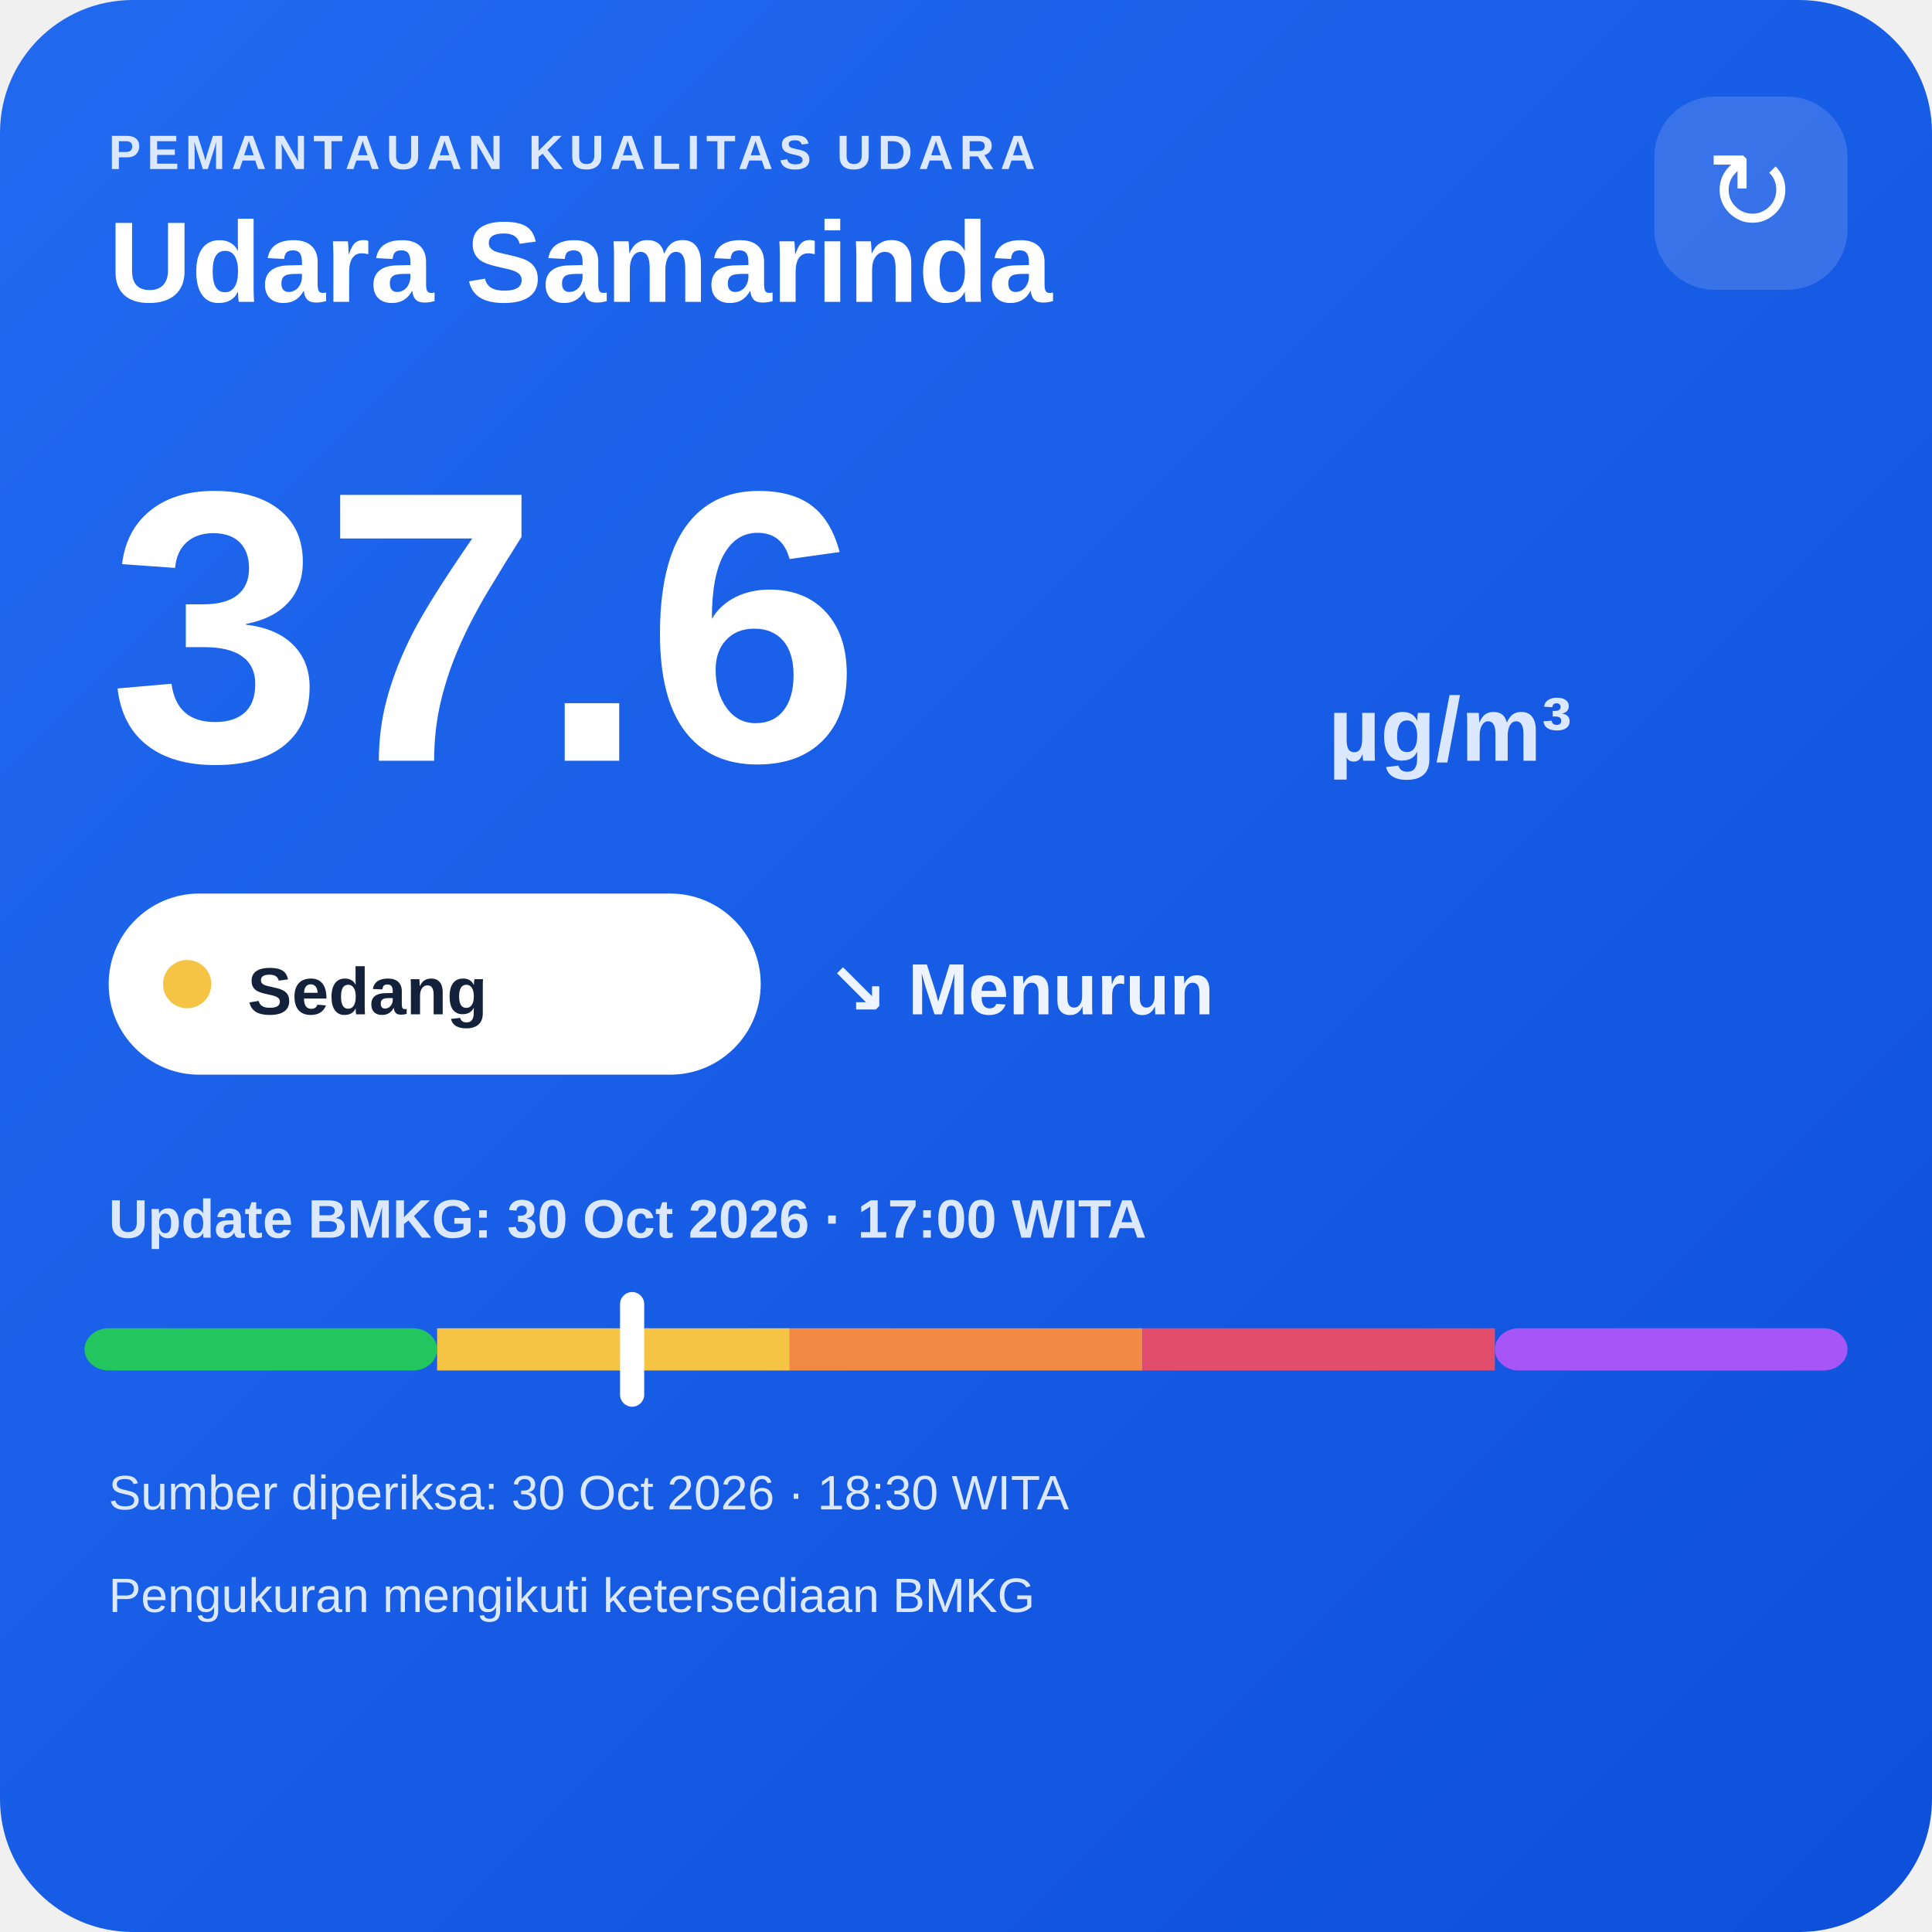
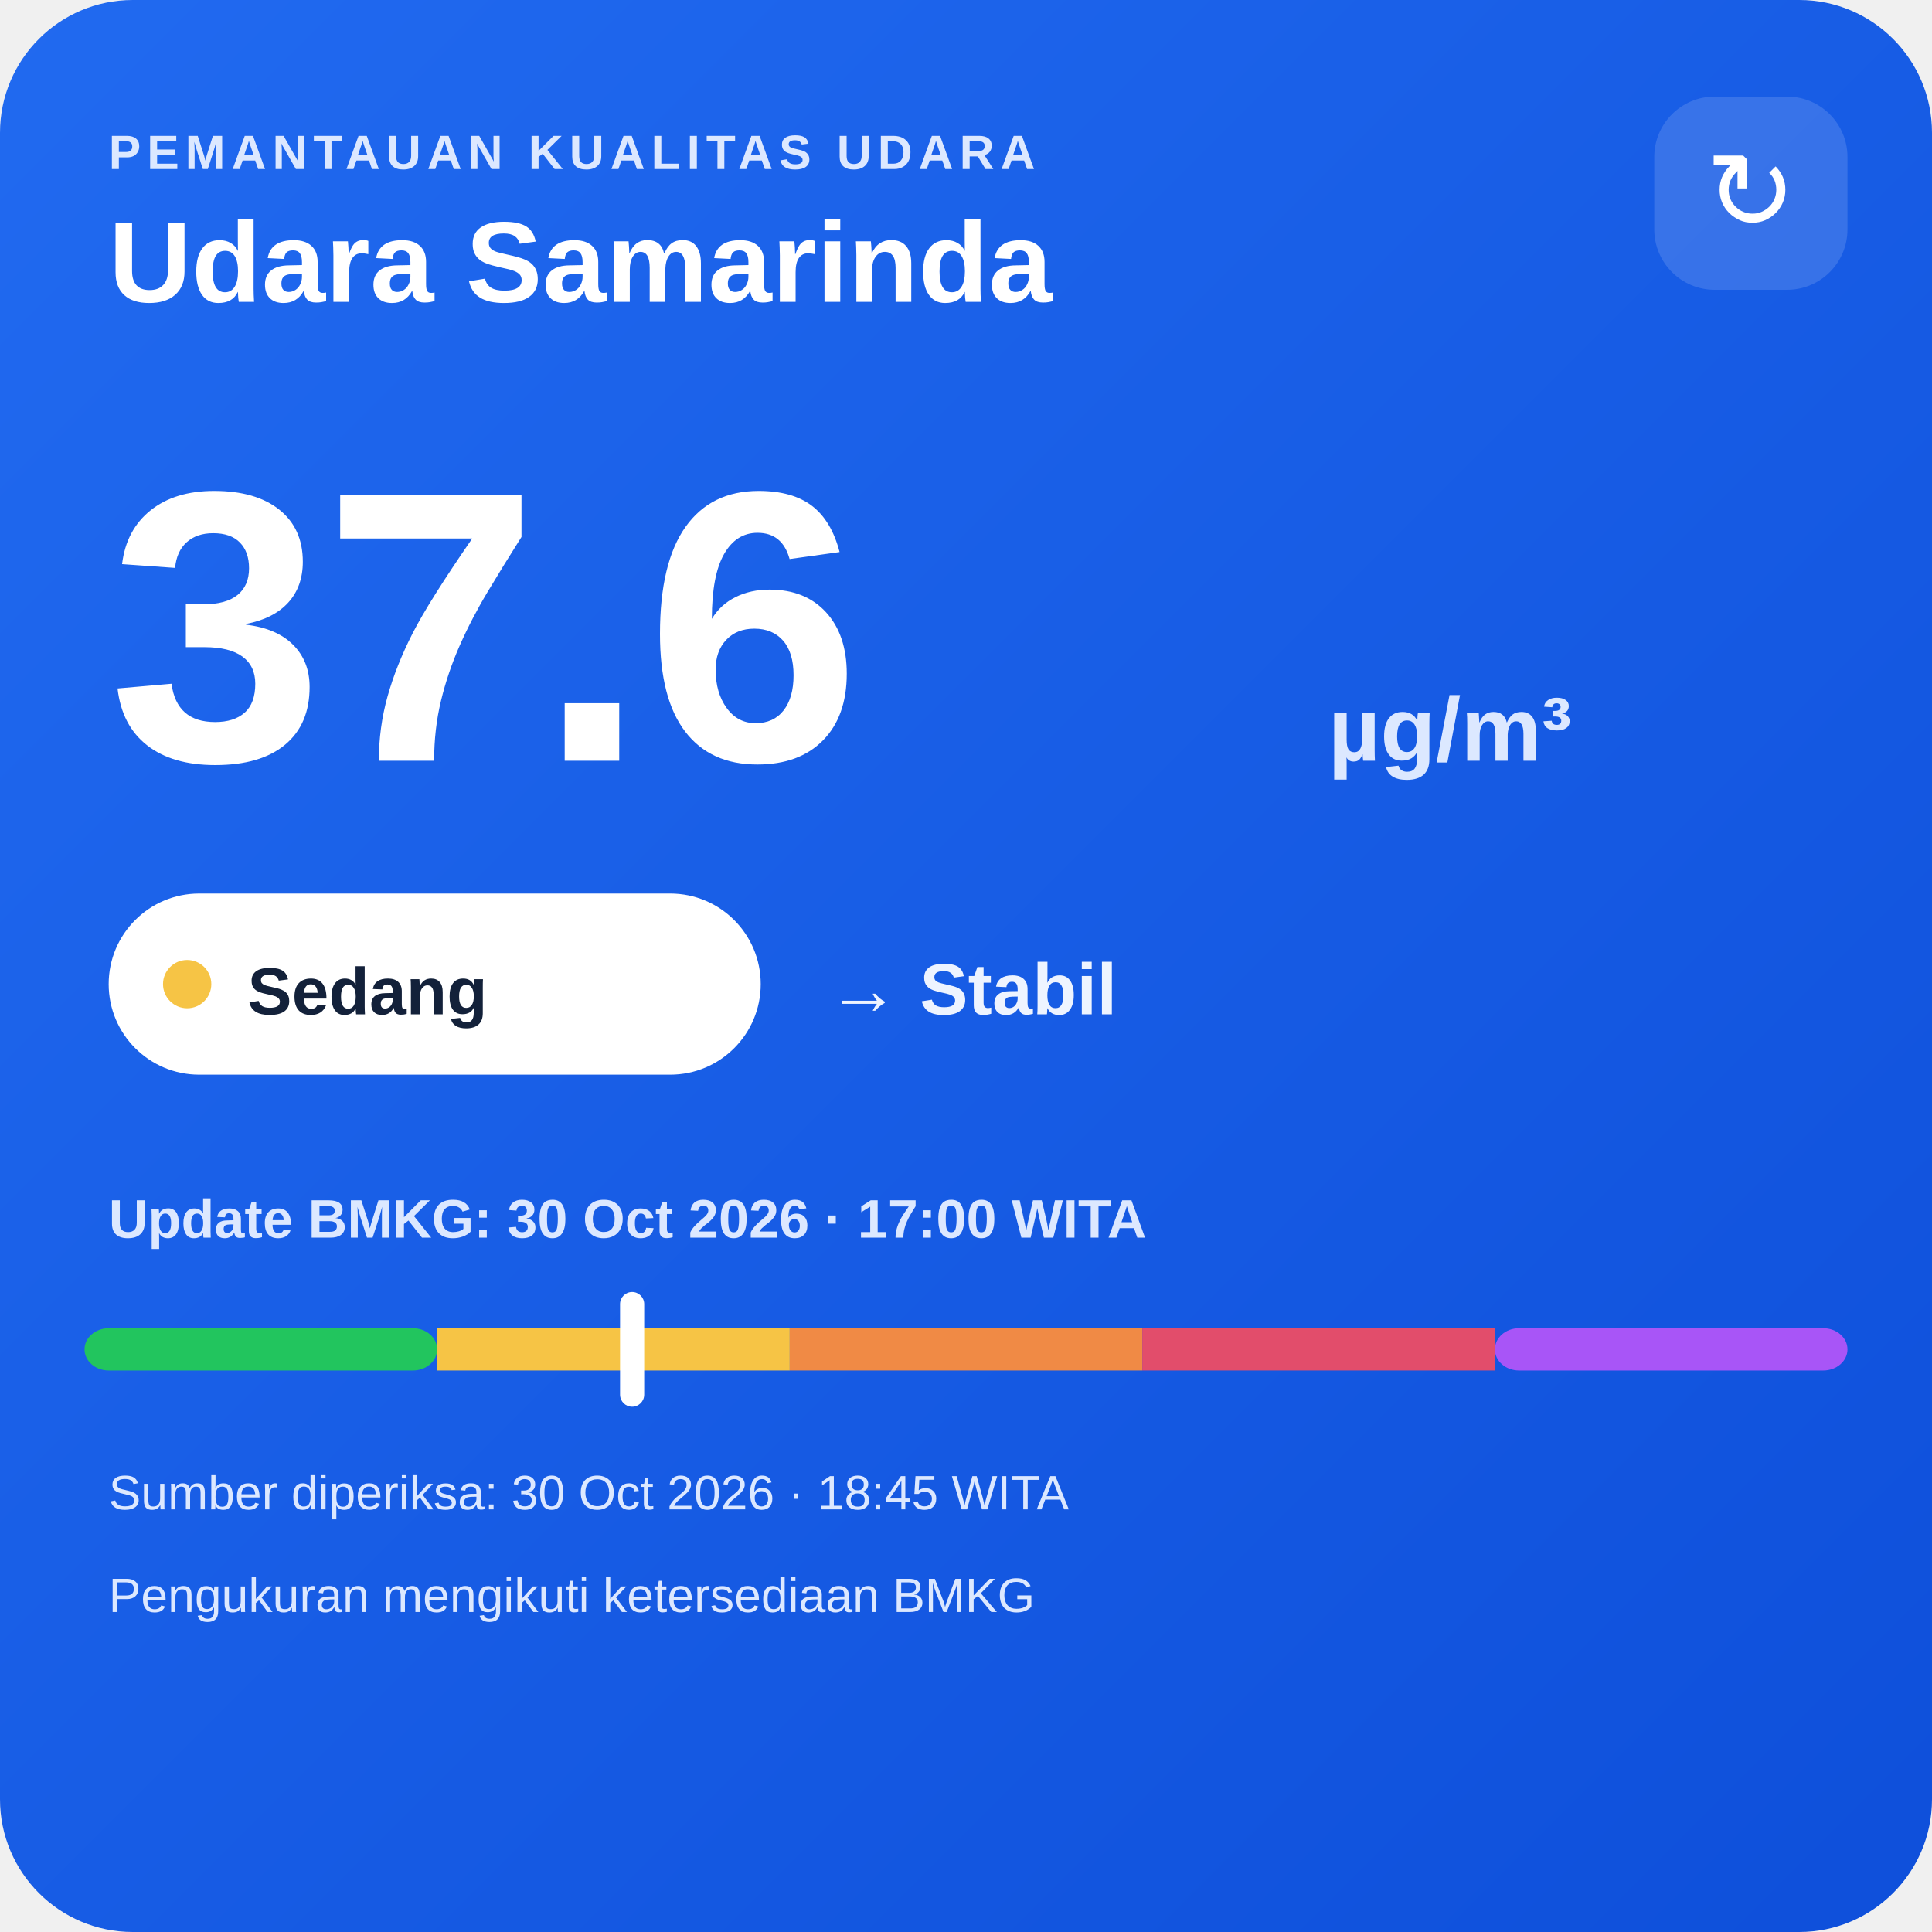
<svg xmlns="http://www.w3.org/2000/svg" width="320" height="320" viewBox="0 0 320 320">
  <defs>
    <linearGradient id="bg" x1="0" y1="0" x2="1" y2="1">
      <stop offset="0" stop-color="#216af0" />
      <stop offset="1" stop-color="#0e4fda" />
    </linearGradient>
  </defs>
  <rect width="320" height="320" rx="22" fill="url(#bg)" />
  <text x="18" y="28" fill="#dce8ff" font-family="Arial,sans-serif" font-size="8" font-weight="700" letter-spacing="1">PEMANTAUAN KUALITAS UDARA</text>
  <text x="18" y="50" fill="#ffffff" font-family="Arial,sans-serif" font-size="19" font-weight="700">Udara Samarinda</text>
  <rect x="274" y="16" width="32" height="32" rx="10" fill="#ffffff" fill-opacity=".14" />
  <text x="290" y="38" text-anchor="middle" fill="#ffffff" font-family="Arial,sans-serif" font-size="18">↻</text>
  <text x="18" y="126" fill="#ffffff" font-family="Arial,sans-serif" font-size="64" font-weight="800">37.6</text>
  <text x="220" y="126" fill="#dce8ff" font-family="Arial,sans-serif" font-size="15" font-weight="700">µg/m³</text>
  <rect x="18" y="148" width="108" height="30" rx="15" fill="#ffffff" />
  <circle cx="31" cy="163" r="4" fill="#f6c445" />
  <text x="41" y="168" fill="#13213a" font-family="Arial,sans-serif" font-size="11" font-weight="700">Sedang</text>
-   <text x="137" y="168" fill="#eef4ff" font-family="Arial,sans-serif" font-size="12" font-weight="700">↘ Menurun</text>
+   <text x="137" y="168" fill="#eef4ff" font-family="Arial,sans-serif" font-size="12" font-weight="700">→ Stabil</text>
  <text x="18" y="205" fill="#dce8ff" font-family="Arial,sans-serif" font-size="9" font-weight="700">Update BMKG: 30 Oct 2026 · 17:00 WITA</text>
  <rect x="14" y="220" width="58.4" height="7" rx="4" fill="#22c55e" />
  <rect x="72.4" y="220" width="58.4" height="7" fill="#f6c445" />
  <rect x="130.8" y="220" width="58.4" height="7" fill="#f08a45" />
  <rect x="189.2" y="220" width="58.4" height="7" fill="#e24d6b" />
  <rect x="247.6" y="220" width="58.4" height="7" rx="4" fill="#a855f7" />
  <rect x="102.7" y="214" width="4" height="19" rx="2" fill="#ffffff" />
-   <text x="18" y="250" fill="#dce8ff" font-family="Arial,sans-serif" font-size="8">Sumber diperiksa: 30 Oct 2026 · 18:30 WITA</text>
+   <text x="18" y="250" fill="#dce8ff" font-family="Arial,sans-serif" font-size="8">Sumber diperiksa: 30 Oct 2026 · 18:45 WITA</text>
  <text x="18" y="267" fill="#dce8ff" font-family="Arial,sans-serif" font-size="8">Pengukuran mengikuti ketersediaan BMKG</text>
</svg>
